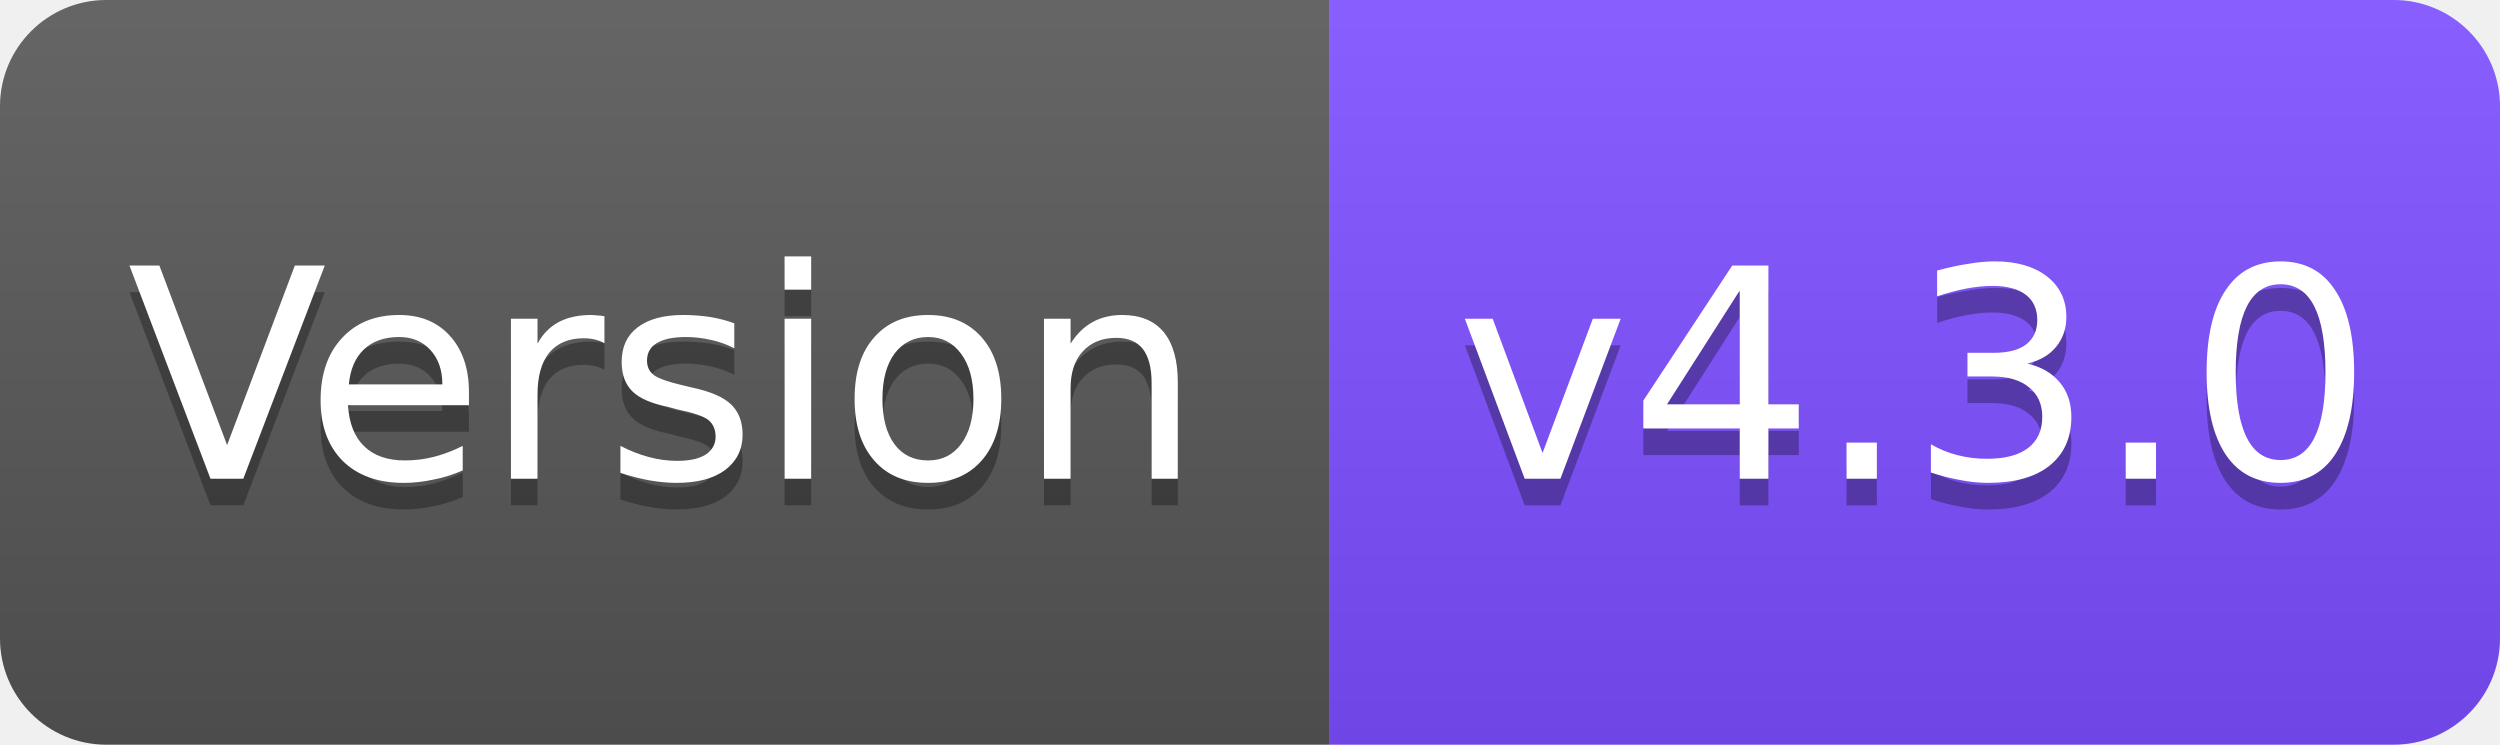
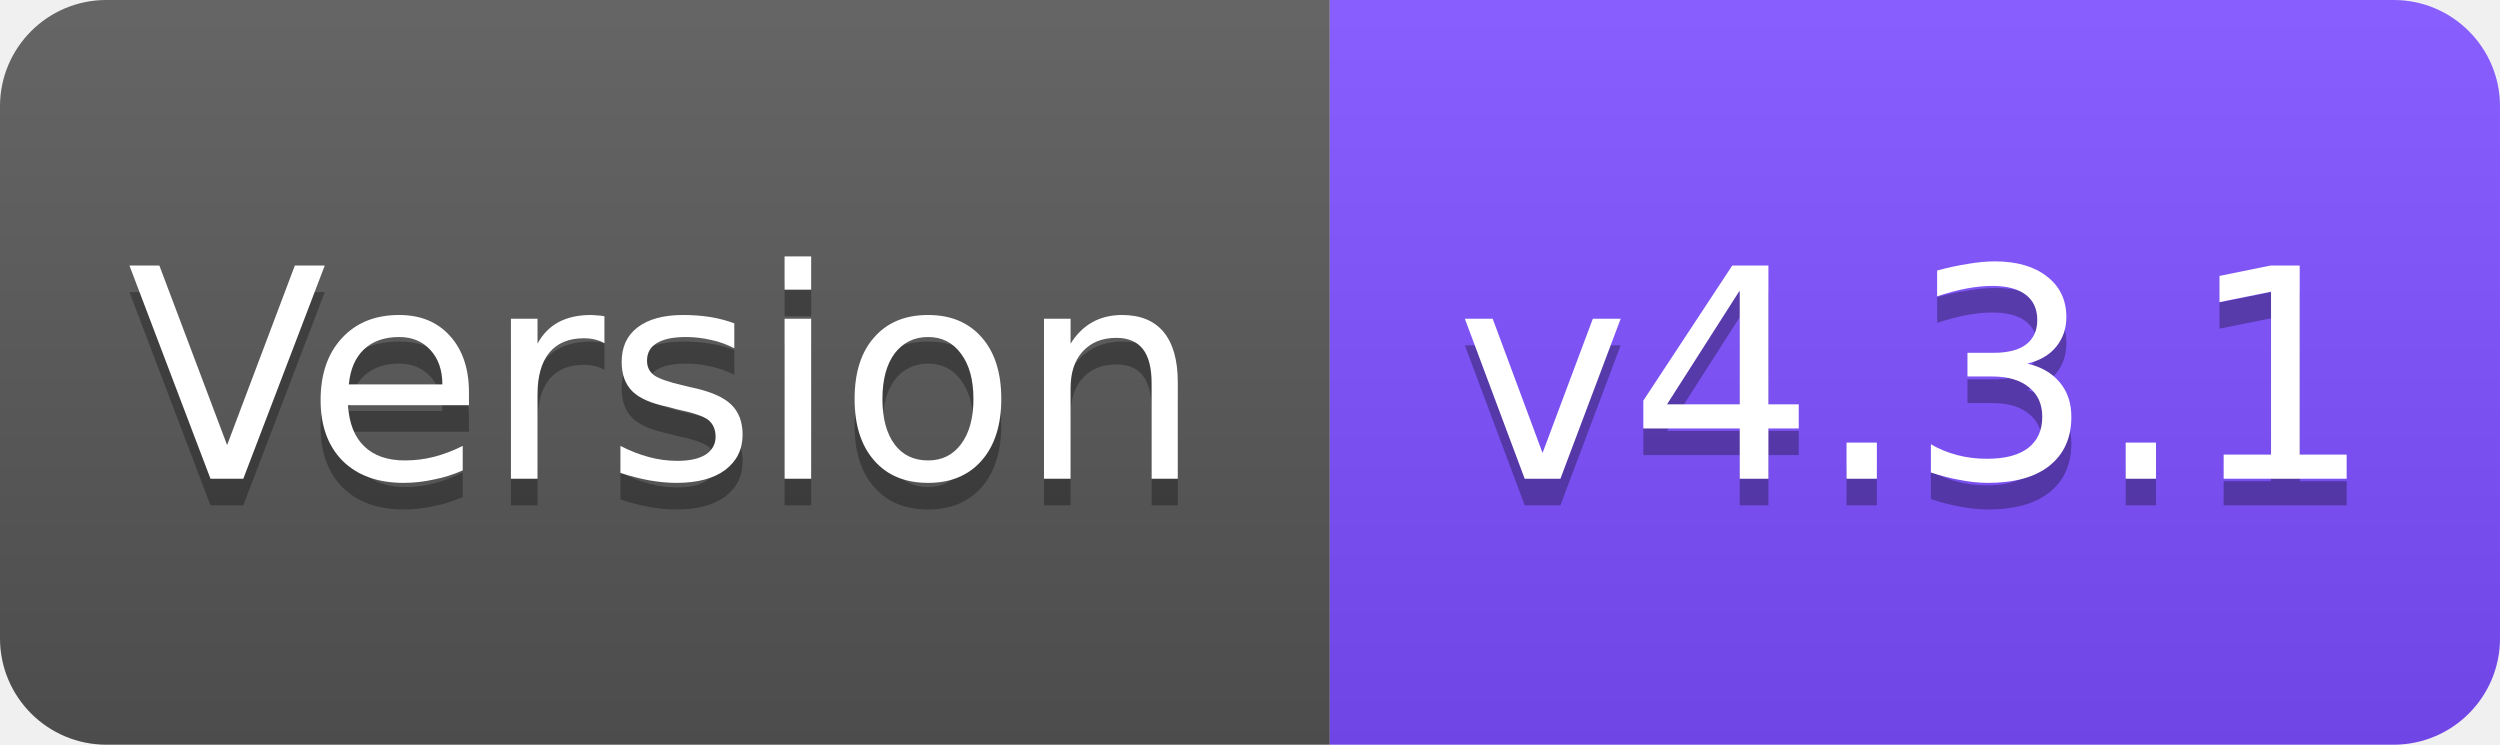
<svg xmlns="http://www.w3.org/2000/svg" width="94" height="28" viewBox="0 0 94 28">
  <linearGradient id="s" x2="0" y2="100%">
    <stop offset="0" stop-color="#fff" stop-opacity=".1" />
    <stop offset="1" stop-opacity=".1" />
  </linearGradient>
  <clipPath id="r">
    <rect width="94" height="28" rx="4" fill="#fff" />
  </clipPath>
  <g clip-path="url(#r)">
    <rect width="50" height="28" fill="#555" />
    <rect x="50" width="44" height="28" fill="#7C4DFF" />
    <rect width="94" height="28" fill="url(#s)" />
  </g>
  <g fill="#fff" text-anchor="middle" font-family="Verdana,Geneva,DejaVu Sans,sans-serif" font-size="11">
    <text x="25" y="19" fill="#010101" fill-opacity=".3">Version</text>
    <text x="25" y="18">Version</text>
-     <text x="72" y="19" fill="#010101" fill-opacity=".3">v4.3.0</text>
-     <text x="72" y="18">v4.3.0</text>
+     <text x="72" y="19" fill="#010101" fill-opacity=".3">v4.3.1</text>
+     <text x="72" y="18">v4.3.1</text>
  </g>
</svg>
